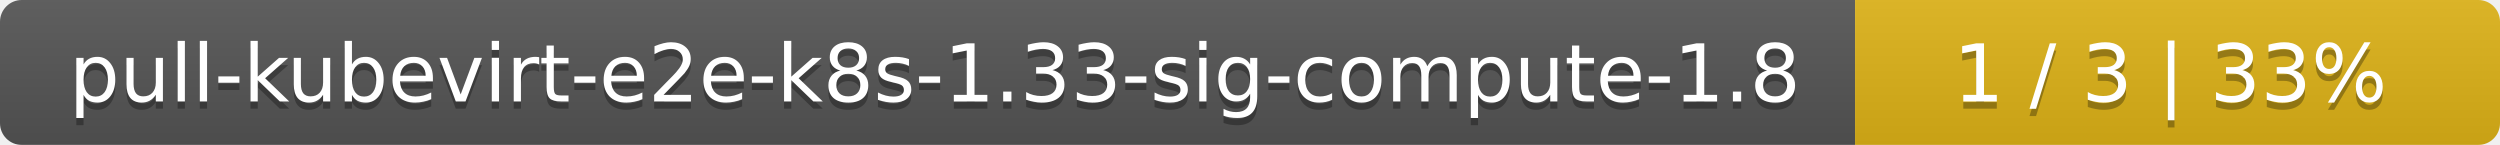
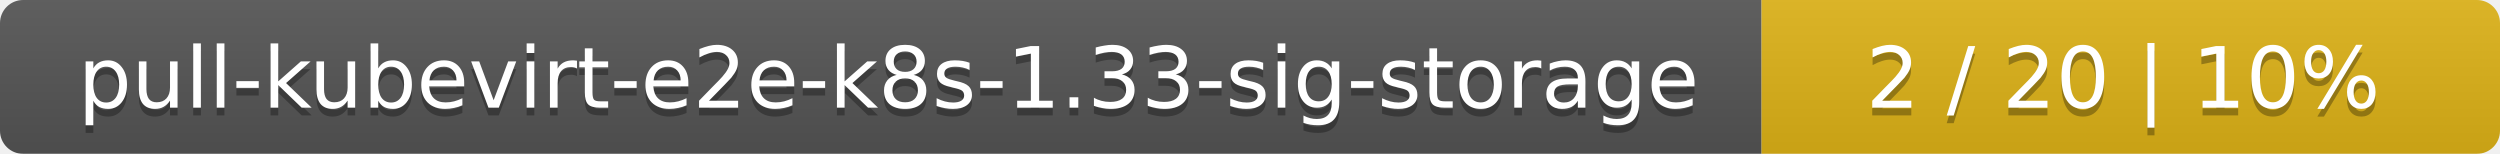
- <svg xmlns="http://www.w3.org/2000/svg" width="345" height="20">
+ <svg xmlns="http://www.w3.org/2000/svg" width="325" height="20">
  <linearGradient id="smooth" x2="0" y2="100%">
    <stop offset="0" stop-color="#bbb" stop-opacity=".1" />
    <stop offset="1" stop-opacity=".1" />
  </linearGradient>
  <mask id="round">
-     <rect width="345" height="20" rx="3" fill="#fff" />
+     <rect width="325" height="20" rx="3" fill="#fff" />
  </mask>
  <g mask="url(#round)">
-     <rect width="256" height="20" fill="#555" />
-     <rect x="256" width="89" height="20" fill="#dfb317" />
-     <rect width="345" height="20" fill="url(#smooth)" />
+     <rect width="229" height="20" fill="#555" />
+     <rect x="229" width="96" height="20" fill="#dfb317" />
+     <rect width="325" height="20" fill="url(#smooth)" />
  </g>
  <g fill="#fff" text-anchor="middle" font-family="DejaVu Sans,Verdana,Geneva,sans-serif" font-size="11">
-     <text x="129" y="15" fill="#010101" fill-opacity=".3">pull-kubevirt-e2e-k8s-1.33-sig-compute-1.8</text>
-     <text x="129" y="14">pull-kubevirt-e2e-k8s-1.33-sig-compute-1.8</text>
-     <text x="299.5" y="15" fill="#010101" fill-opacity=".3">1 / 3    |    33%</text>
-     <text x="299.5" y="14">1 / 3    |    33%</text>
+     <text x="115.5" y="15" fill="#010101" fill-opacity=".3">pull-kubevirt-e2e-k8s-1.33-sig-storage</text>
+     <text x="115.5" y="14">pull-kubevirt-e2e-k8s-1.33-sig-storage</text>
+     <text x="276" y="15" fill="#010101" fill-opacity=".3">2 / 20    |    10%</text>
+     <text x="276" y="14">2 / 20    |    10%</text>
  </g>
</svg>
